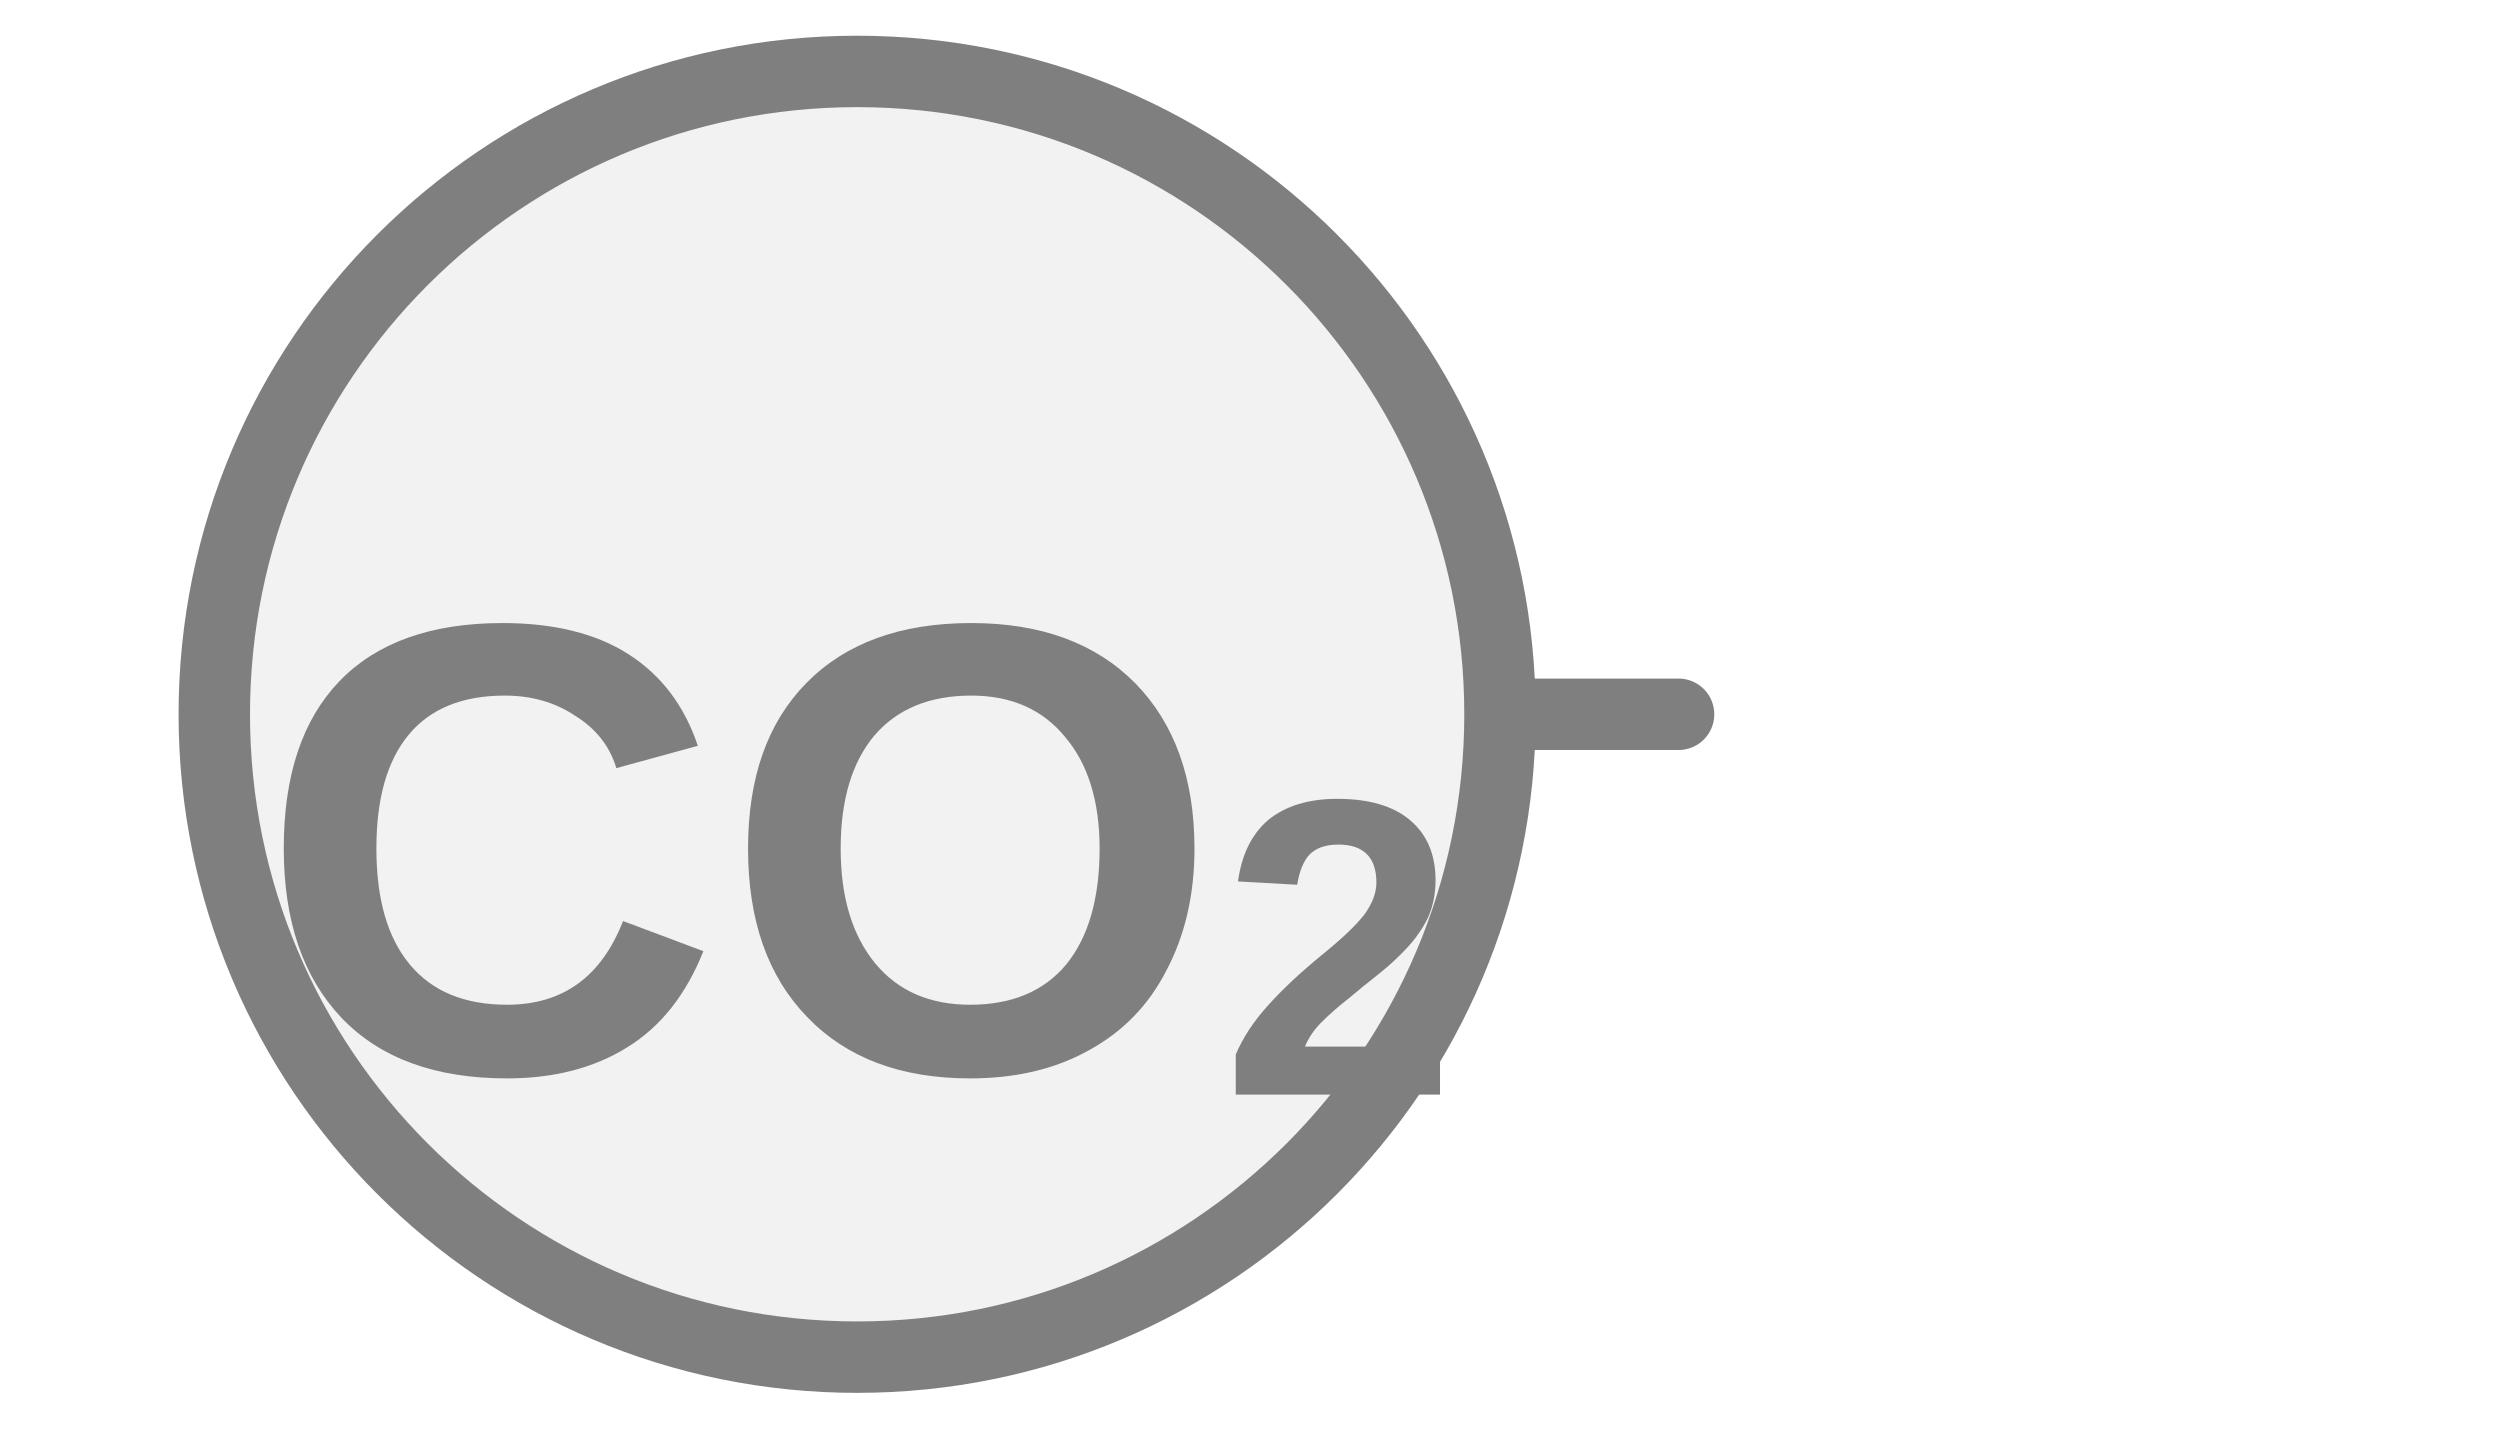
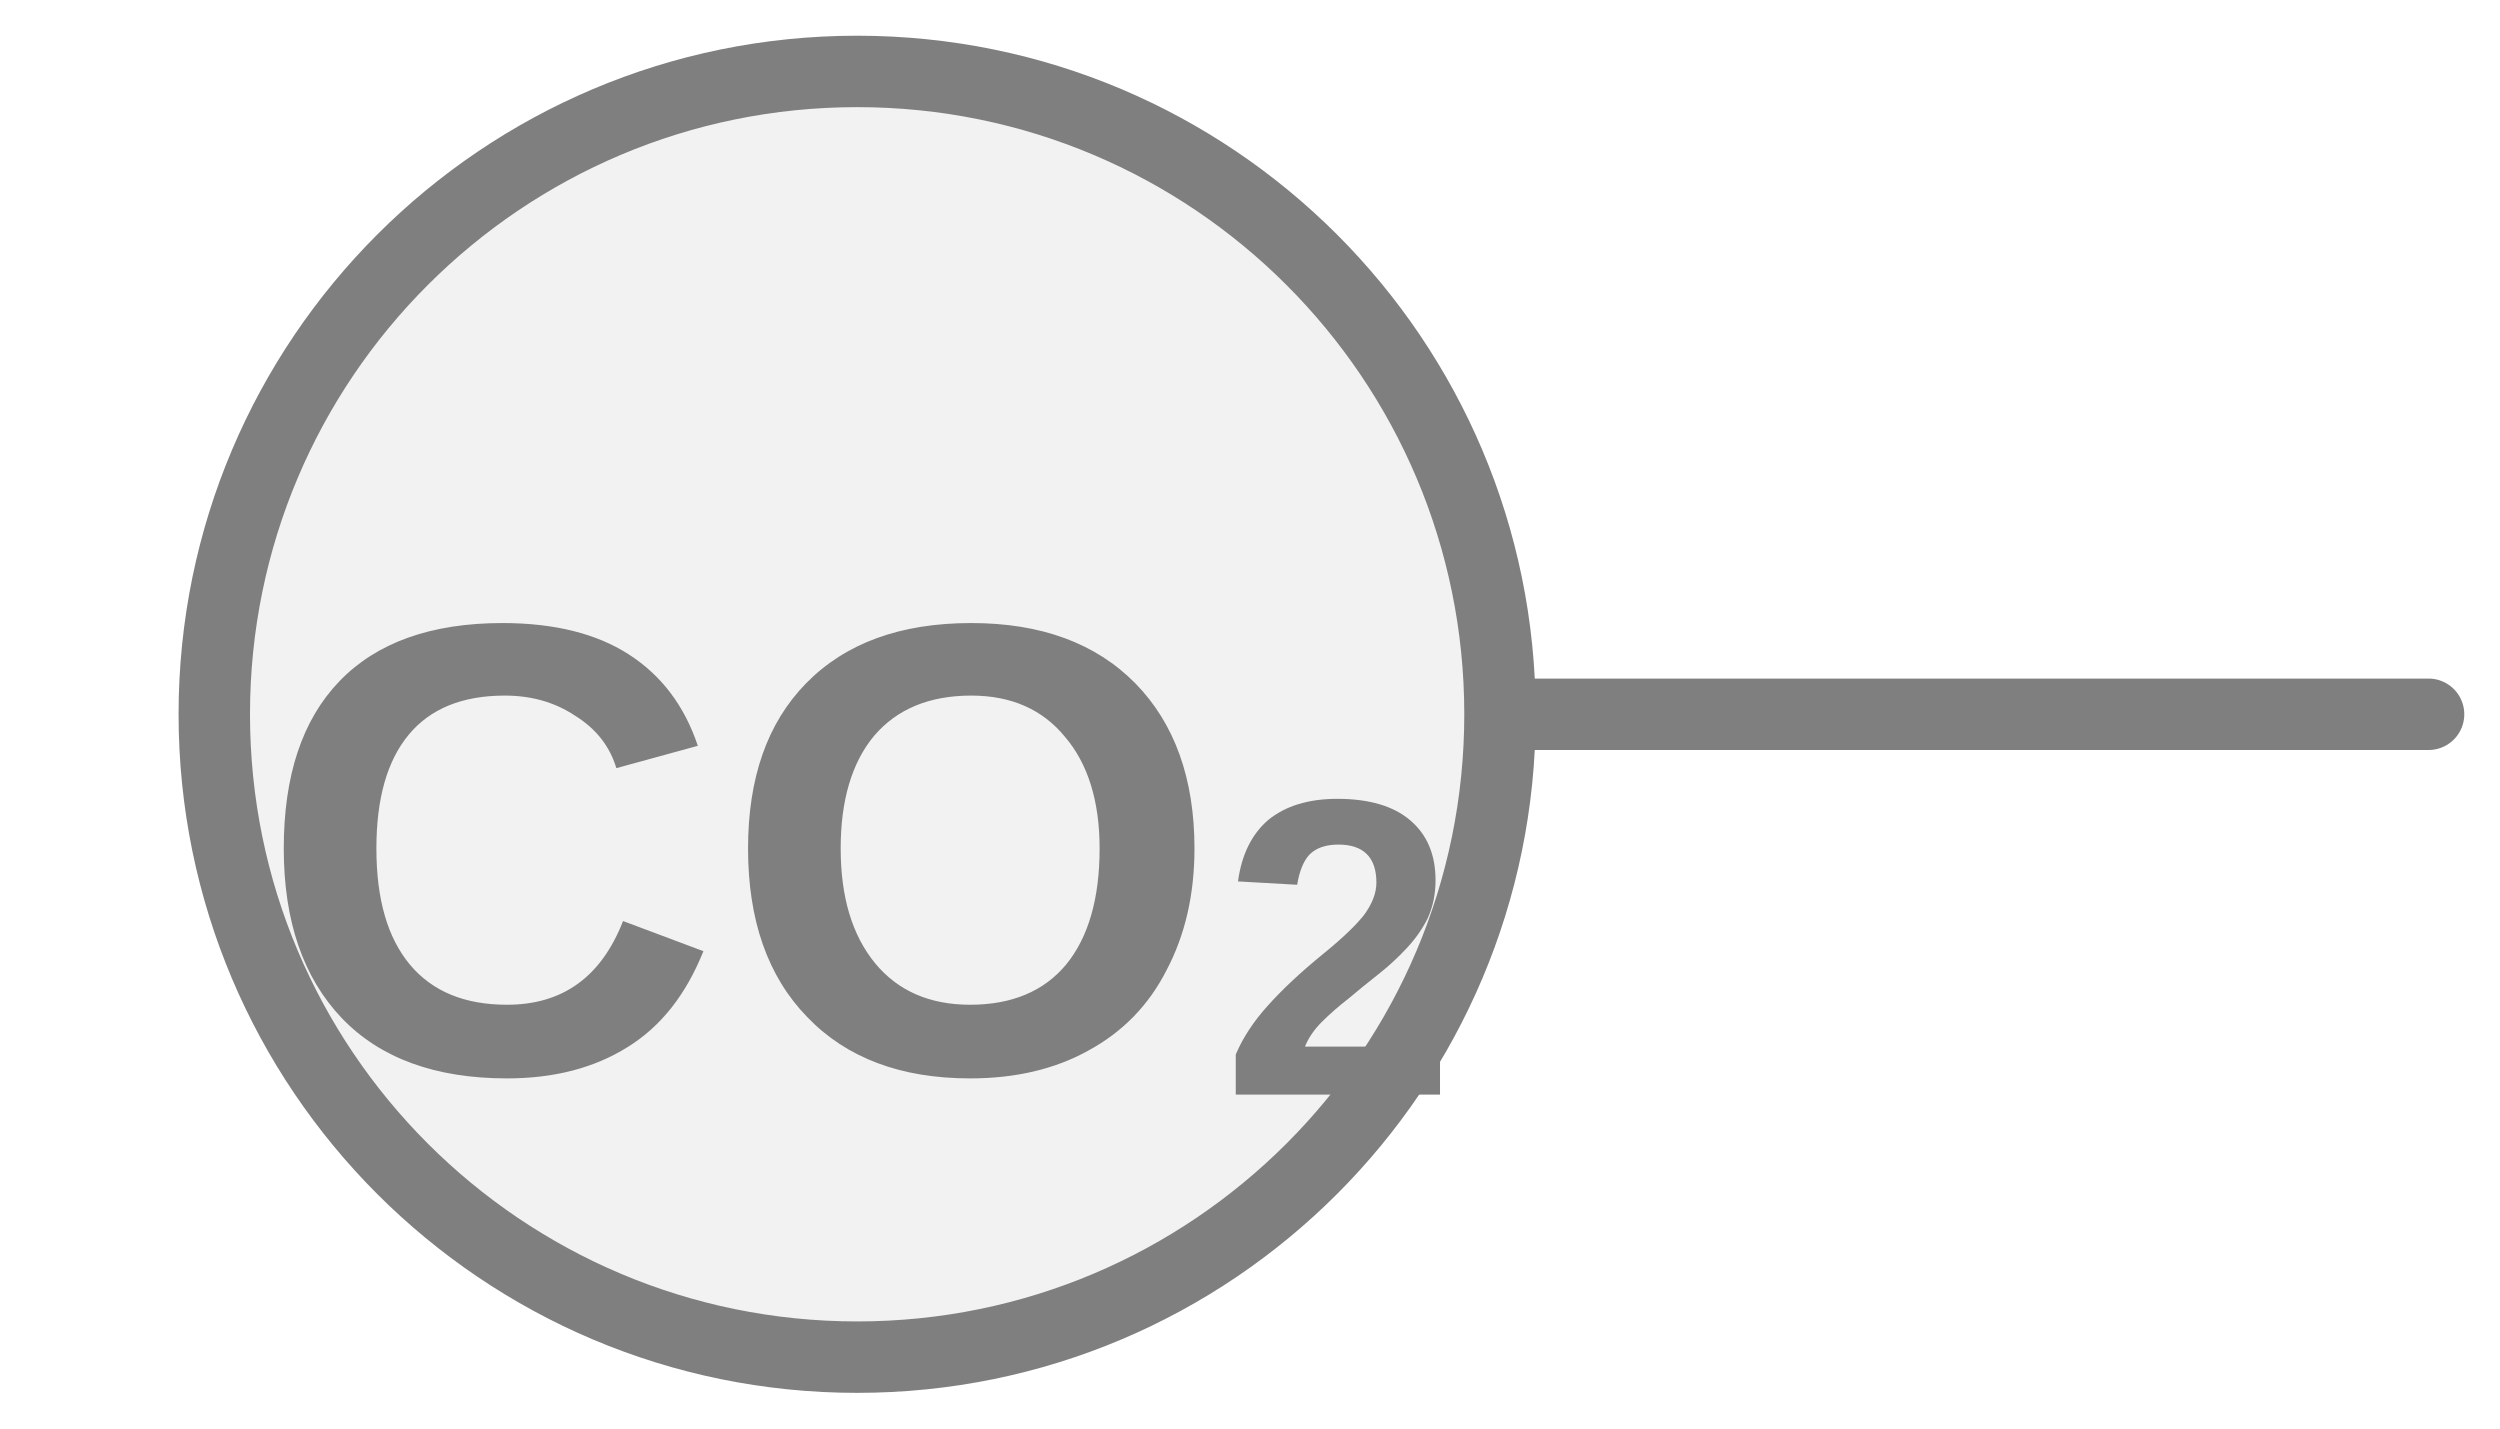
<svg xmlns="http://www.w3.org/2000/svg" width="35px" height="20px" viewBox="0 0 35 20">
-   <line x1="23.5" y1="10" x2="21" y2="10" stroke="#7f7f7f" stroke-width="1" stroke-linecap="round" />
+   <line x1="21" y1="10" x2="34" y2="10" stroke="#7f7f7f" stroke-width="1" stroke-linecap="round" />
  <circle cx="12" cy="10" r="9" fill="#f2f2f2" stroke="#7f7f7f" stroke-width="1" />
  <text x="12" y="12.45" fill="#7f7f7f" font-family="Arial, Helvetica, sans-serif" font-size="9" font-style="normal" font-weight="600" text-anchor="middle" dominant-baseline="middle">CO<tspan font-size="66.00%" baseline-shift="sub">2</tspan>
  </text>
</svg>
